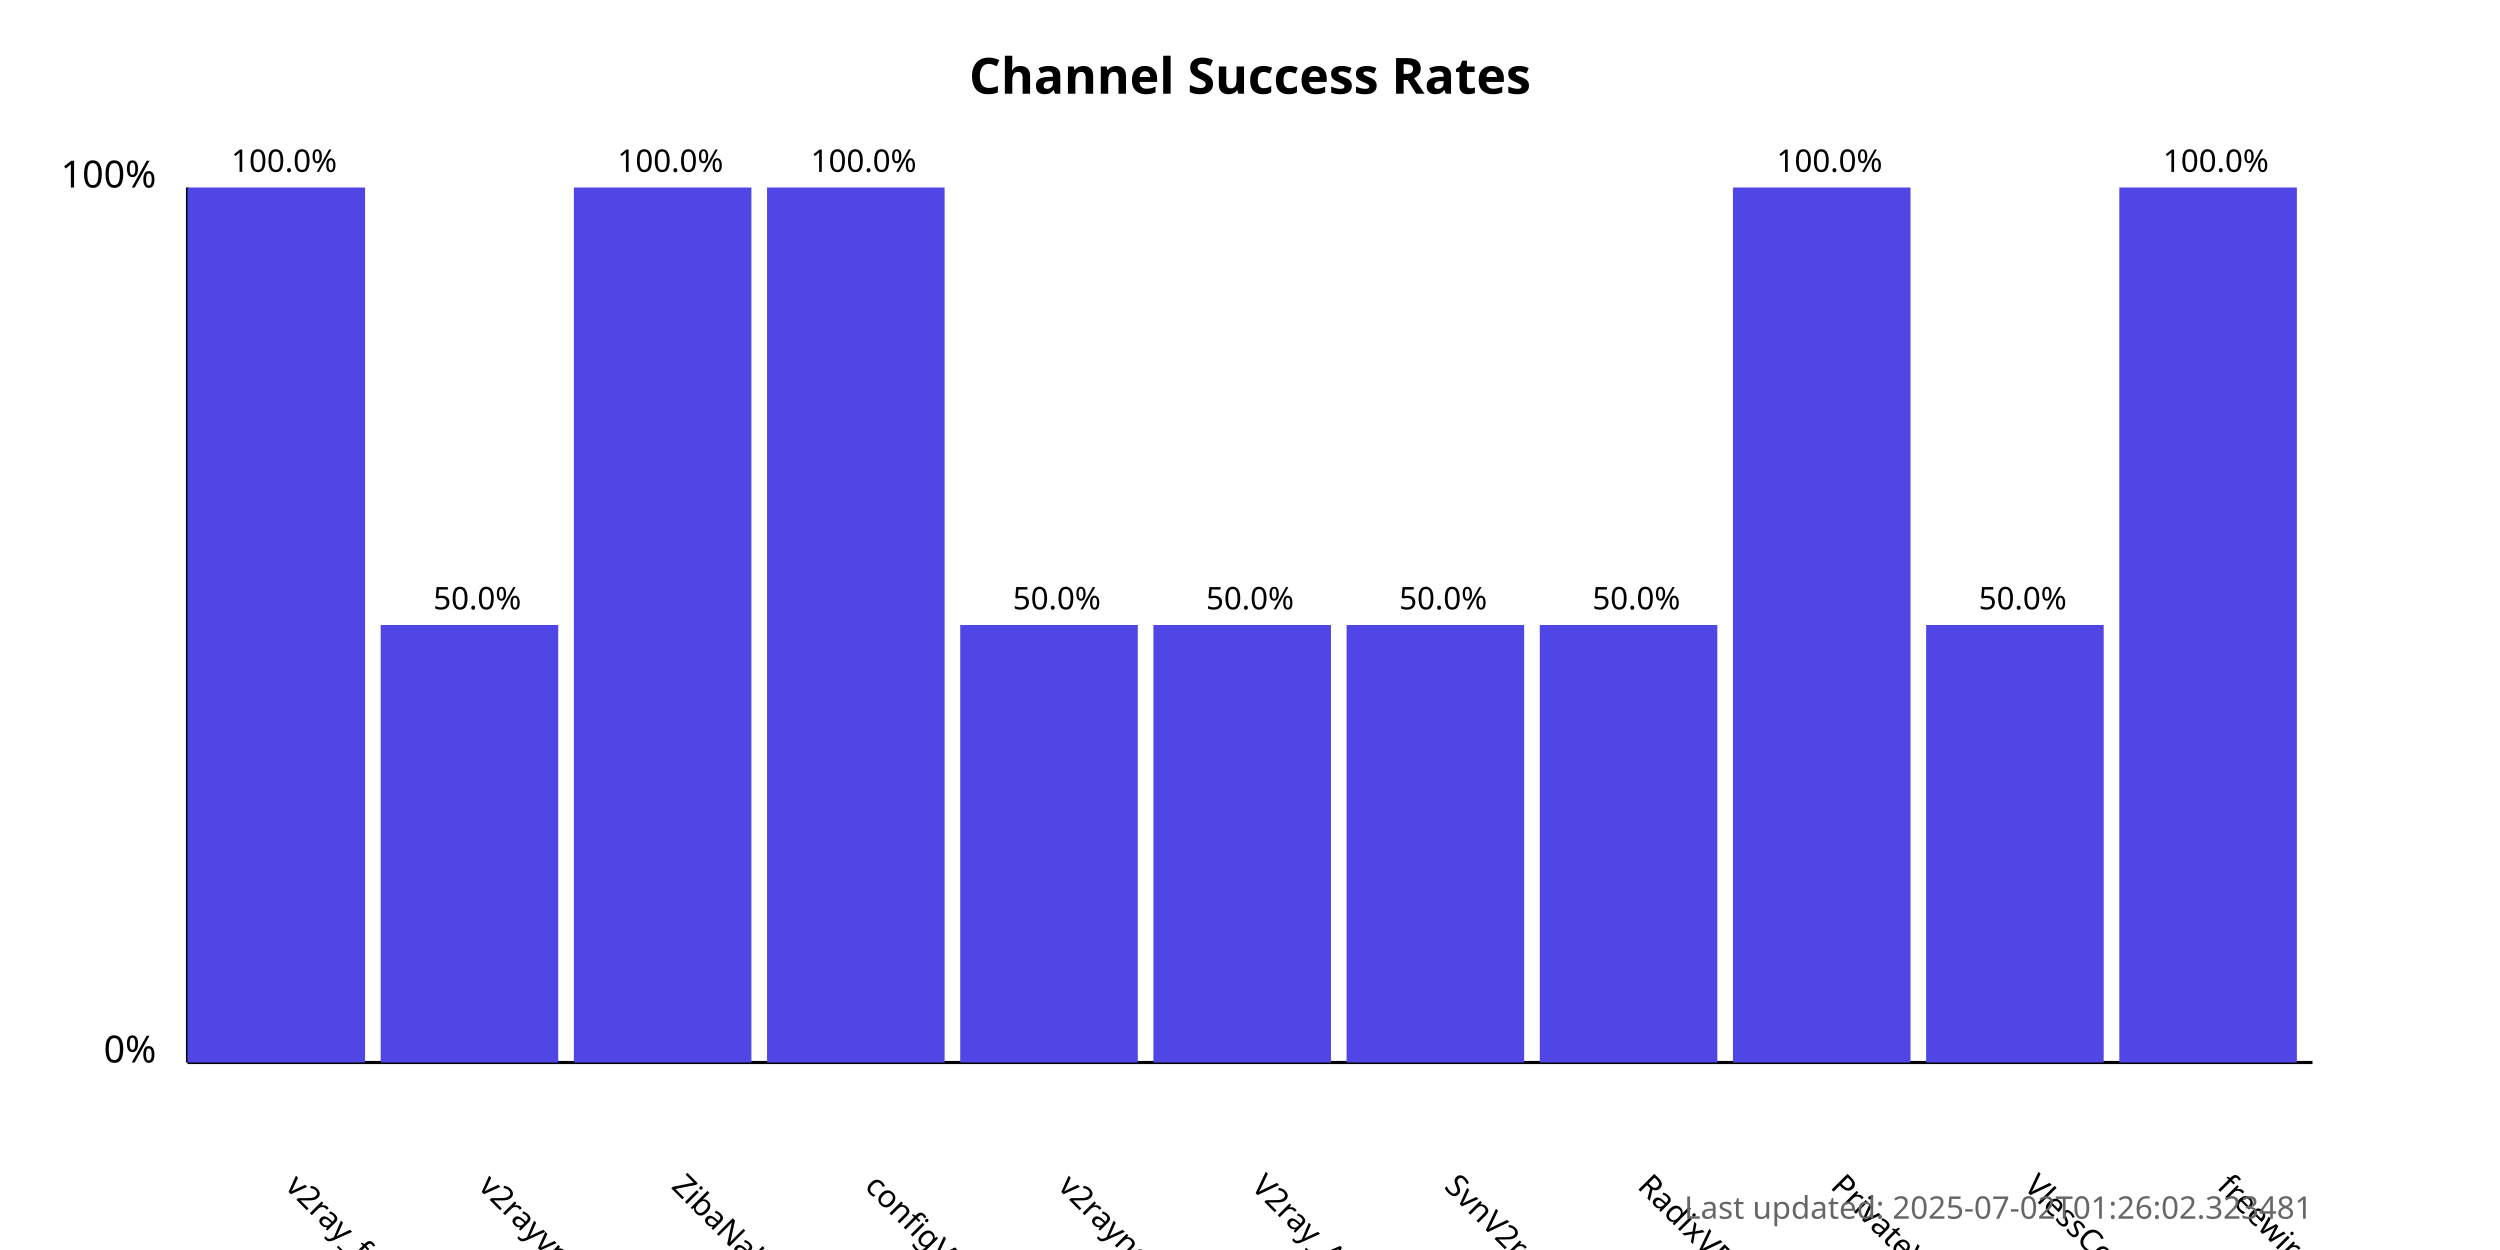
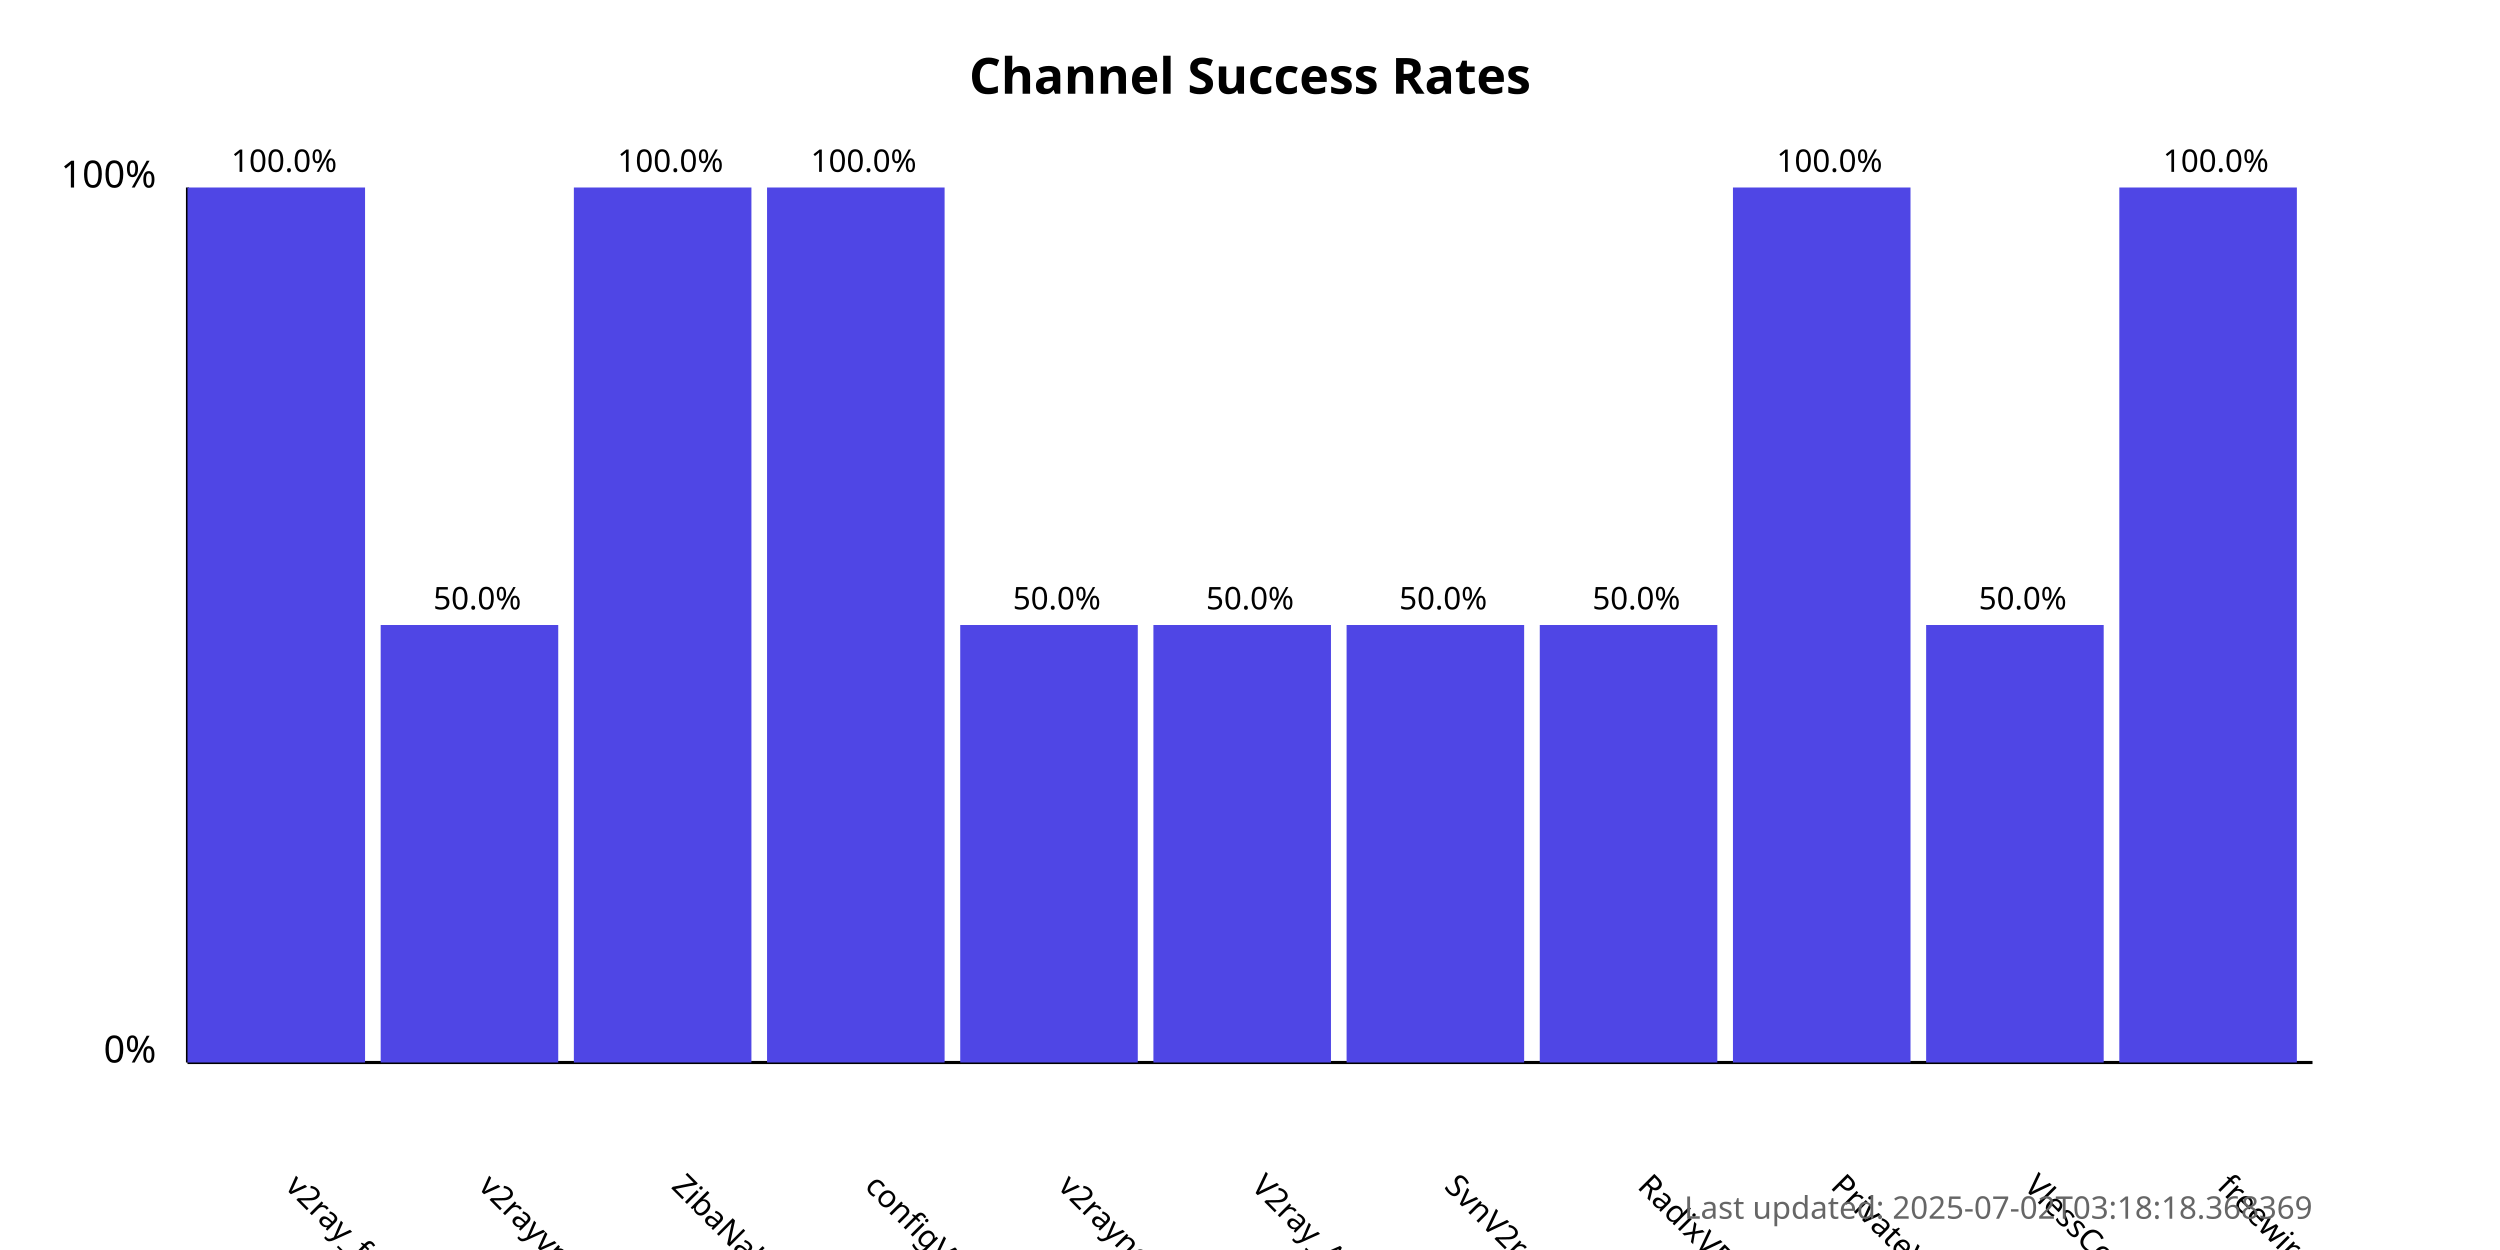
<svg xmlns="http://www.w3.org/2000/svg" width="800" height="400">
  <style>
            .chart-title { font: bold 16px sans-serif; }
            .axis-label { font: 12px sans-serif; }
            .tick-label { font: 10px sans-serif; }
            .bar { fill: #4f46e5; }
            .bar:hover { fill: #6366f1; }
            .timestamp { font: 10px sans-serif; fill: #666; }
        </style>
  <text x="400.0" y="30" text-anchor="middle" class="chart-title">
            Channel Success Rates
        </text>
  <line x1="60" y1="340" x2="60" y2="60" stroke="black" stroke-width="1" />
  <line x1="60" y1="340" x2="740" y2="340" stroke="black" stroke-width="1" />
  <text x="50" y="340" text-anchor="end" class="axis-label">0%</text>
  <text x="50" y="60" text-anchor="end" class="axis-label">100%</text>
  <g>
    <rect x="60" y="60.0" width="56.818" height="280.0" class="bar" />
    <text x="90.909" y="380" transform="rotate(45, 90.90909, 380)" text-anchor="start" class="tick-label">
                v2ray_free_conf
            </text>
    <text x="90.909" y="55.0" text-anchor="middle" class="tick-label">
                100.0%
            </text>
  </g>
  <g>
    <rect x="121.818" y="200.0" width="56.818" height="140.0" class="bar" />
    <text x="152.727" y="380" transform="rotate(45, 152.7273, 380)" text-anchor="start" class="tick-label">
                v2rayvpno
            </text>
    <text x="152.727" y="195.0" text-anchor="middle" class="tick-label">
                50.0%
            </text>
  </g>
  <g>
    <rect x="183.636" y="60.0" width="56.818" height="280.0" class="bar" />
    <text x="214.545" y="380" transform="rotate(45, 214.5455, 380)" text-anchor="start" class="tick-label">
                ZibaNabz
            </text>
    <text x="214.545" y="55.0" text-anchor="middle" class="tick-label">
                100.0%
            </text>
  </g>
  <g>
    <rect x="245.455" y="60.0" width="56.818" height="280.0" class="bar" />
    <text x="276.364" y="380" transform="rotate(45, 276.3636, 380)" text-anchor="start" class="tick-label">
                configV2rayForFree
            </text>
    <text x="276.364" y="55.0" text-anchor="middle" class="tick-label">
                100.0%
            </text>
  </g>
  <g>
    <rect x="307.273" y="200.0" width="56.818" height="140.0" class="bar" />
    <text x="338.182" y="380" transform="rotate(45, 338.1818, 380)" text-anchor="start" class="tick-label">
                v2rayngvpn
            </text>
    <text x="338.182" y="195.0" text-anchor="middle" class="tick-label">
                50.0%
            </text>
  </g>
  <g>
    <rect x="369.091" y="200.0" width="56.818" height="140.0" class="bar" />
    <text x="400.0" y="380" transform="rotate(45, 400.0, 380)" text-anchor="start" class="tick-label">
                V2ray_Alpha
            </text>
    <text x="400.0" y="195.0" text-anchor="middle" class="tick-label">
                50.0%
            </text>
  </g>
  <g>
    <rect x="430.909" y="200.0" width="56.818" height="140.0" class="bar" />
    <text x="461.818" y="380" transform="rotate(45, 461.8182, 380)" text-anchor="start" class="tick-label">
                SvnV2ray
            </text>
    <text x="461.818" y="195.0" text-anchor="middle" class="tick-label">
                50.0%
            </text>
  </g>
  <g>
    <rect x="492.727" y="200.0" width="56.818" height="140.0" class="bar" />
    <text x="523.636" y="380" transform="rotate(45, 523.6364, 380)" text-anchor="start" class="tick-label">
                RadixVPN
            </text>
    <text x="523.636" y="195.0" text-anchor="middle" class="tick-label">
                50.0%
            </text>
  </g>
  <g>
    <rect x="554.545" y="60.0" width="56.818" height="280.0" class="bar" />
    <text x="585.455" y="380" transform="rotate(45, 585.4545, 380)" text-anchor="start" class="tick-label">
                PrivateVPNs
            </text>
    <text x="585.455" y="55.0" text-anchor="middle" class="tick-label">
                100.0%
            </text>
  </g>
  <g>
    <rect x="616.364" y="200.0" width="56.818" height="140.0" class="bar" />
    <text x="647.273" y="380" transform="rotate(45, 647.2727, 380)" text-anchor="start" class="tick-label">
                VlessConfig
            </text>
    <text x="647.273" y="195.0" text-anchor="middle" class="tick-label">
                50.0%
            </text>
  </g>
  <g>
    <rect x="678.182" y="60.0" width="56.818" height="280.0" class="bar" />
    <text x="709.091" y="380" transform="rotate(45, 709.0909, 380)" text-anchor="start" class="tick-label">
                freewireguard
            </text>
    <text x="709.091" y="55.0" text-anchor="middle" class="tick-label">
                100.0%
            </text>
  </g>
  <text x="740" y="390" text-anchor="end" class="timestamp">
-             Last updated: 2025-07-02T01:26:02.323481
+             Last updated: 2025-07-02T03:18:18.368369
        </text>
</svg>
